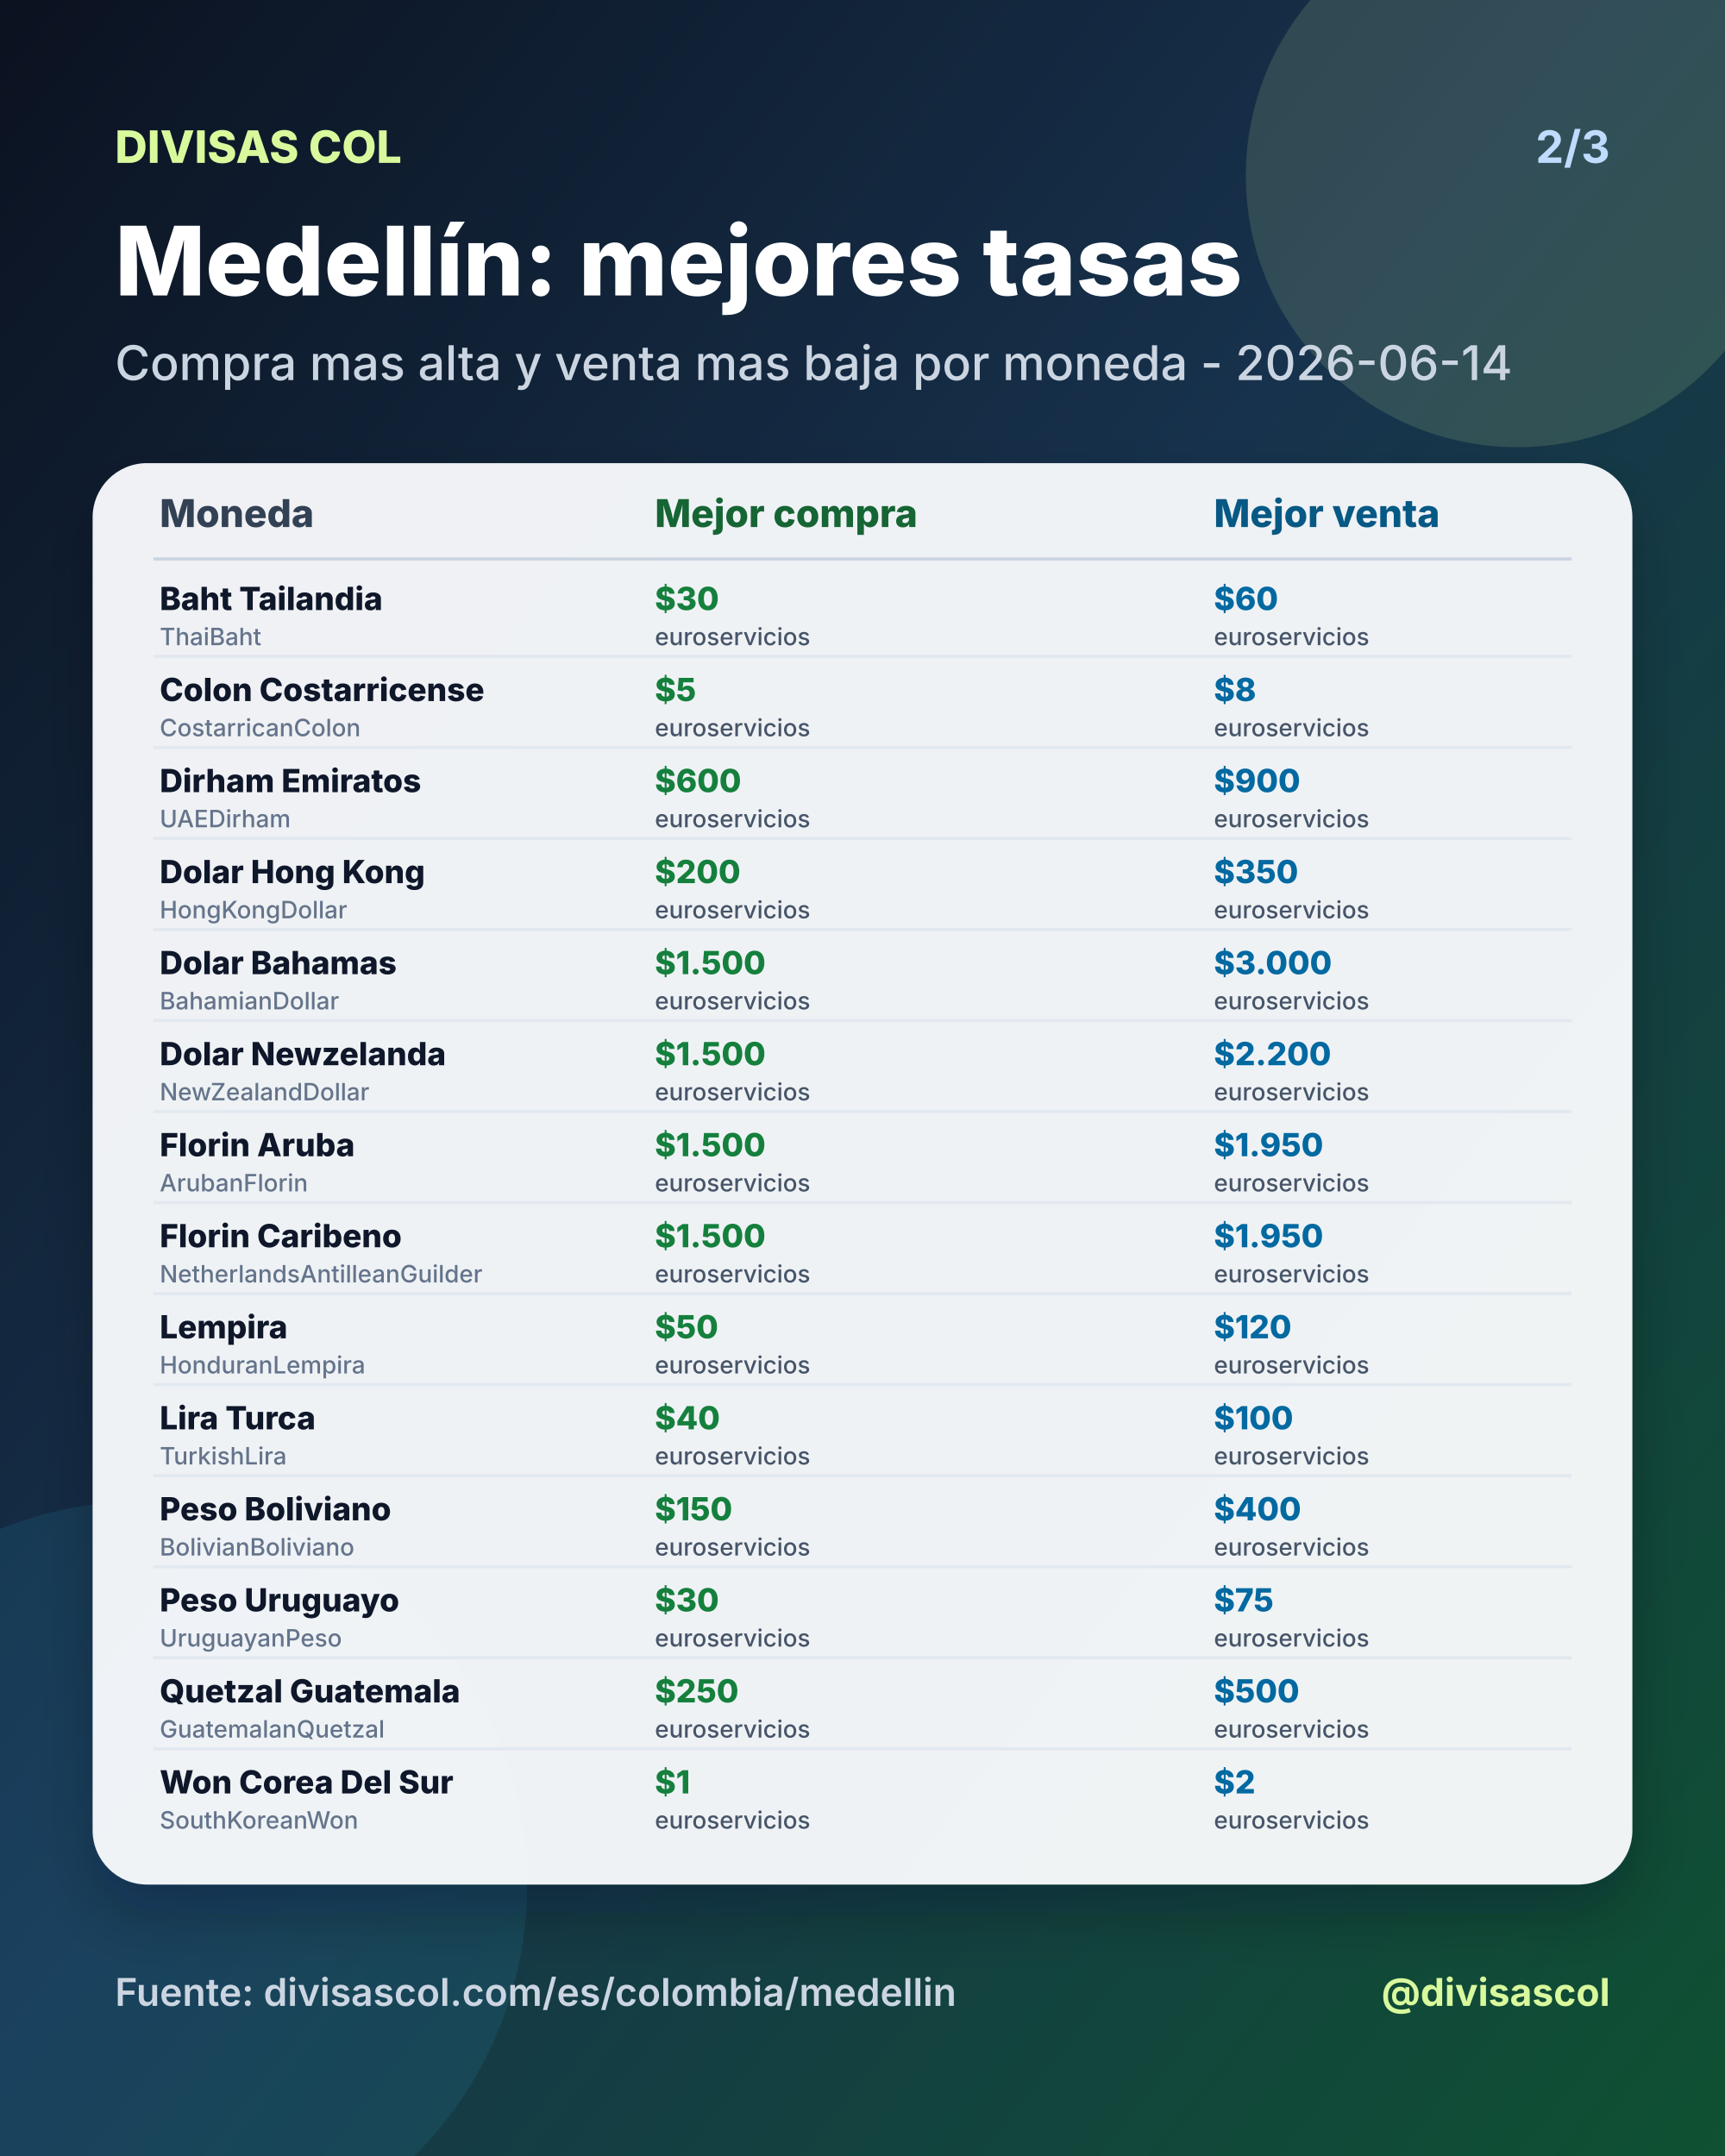
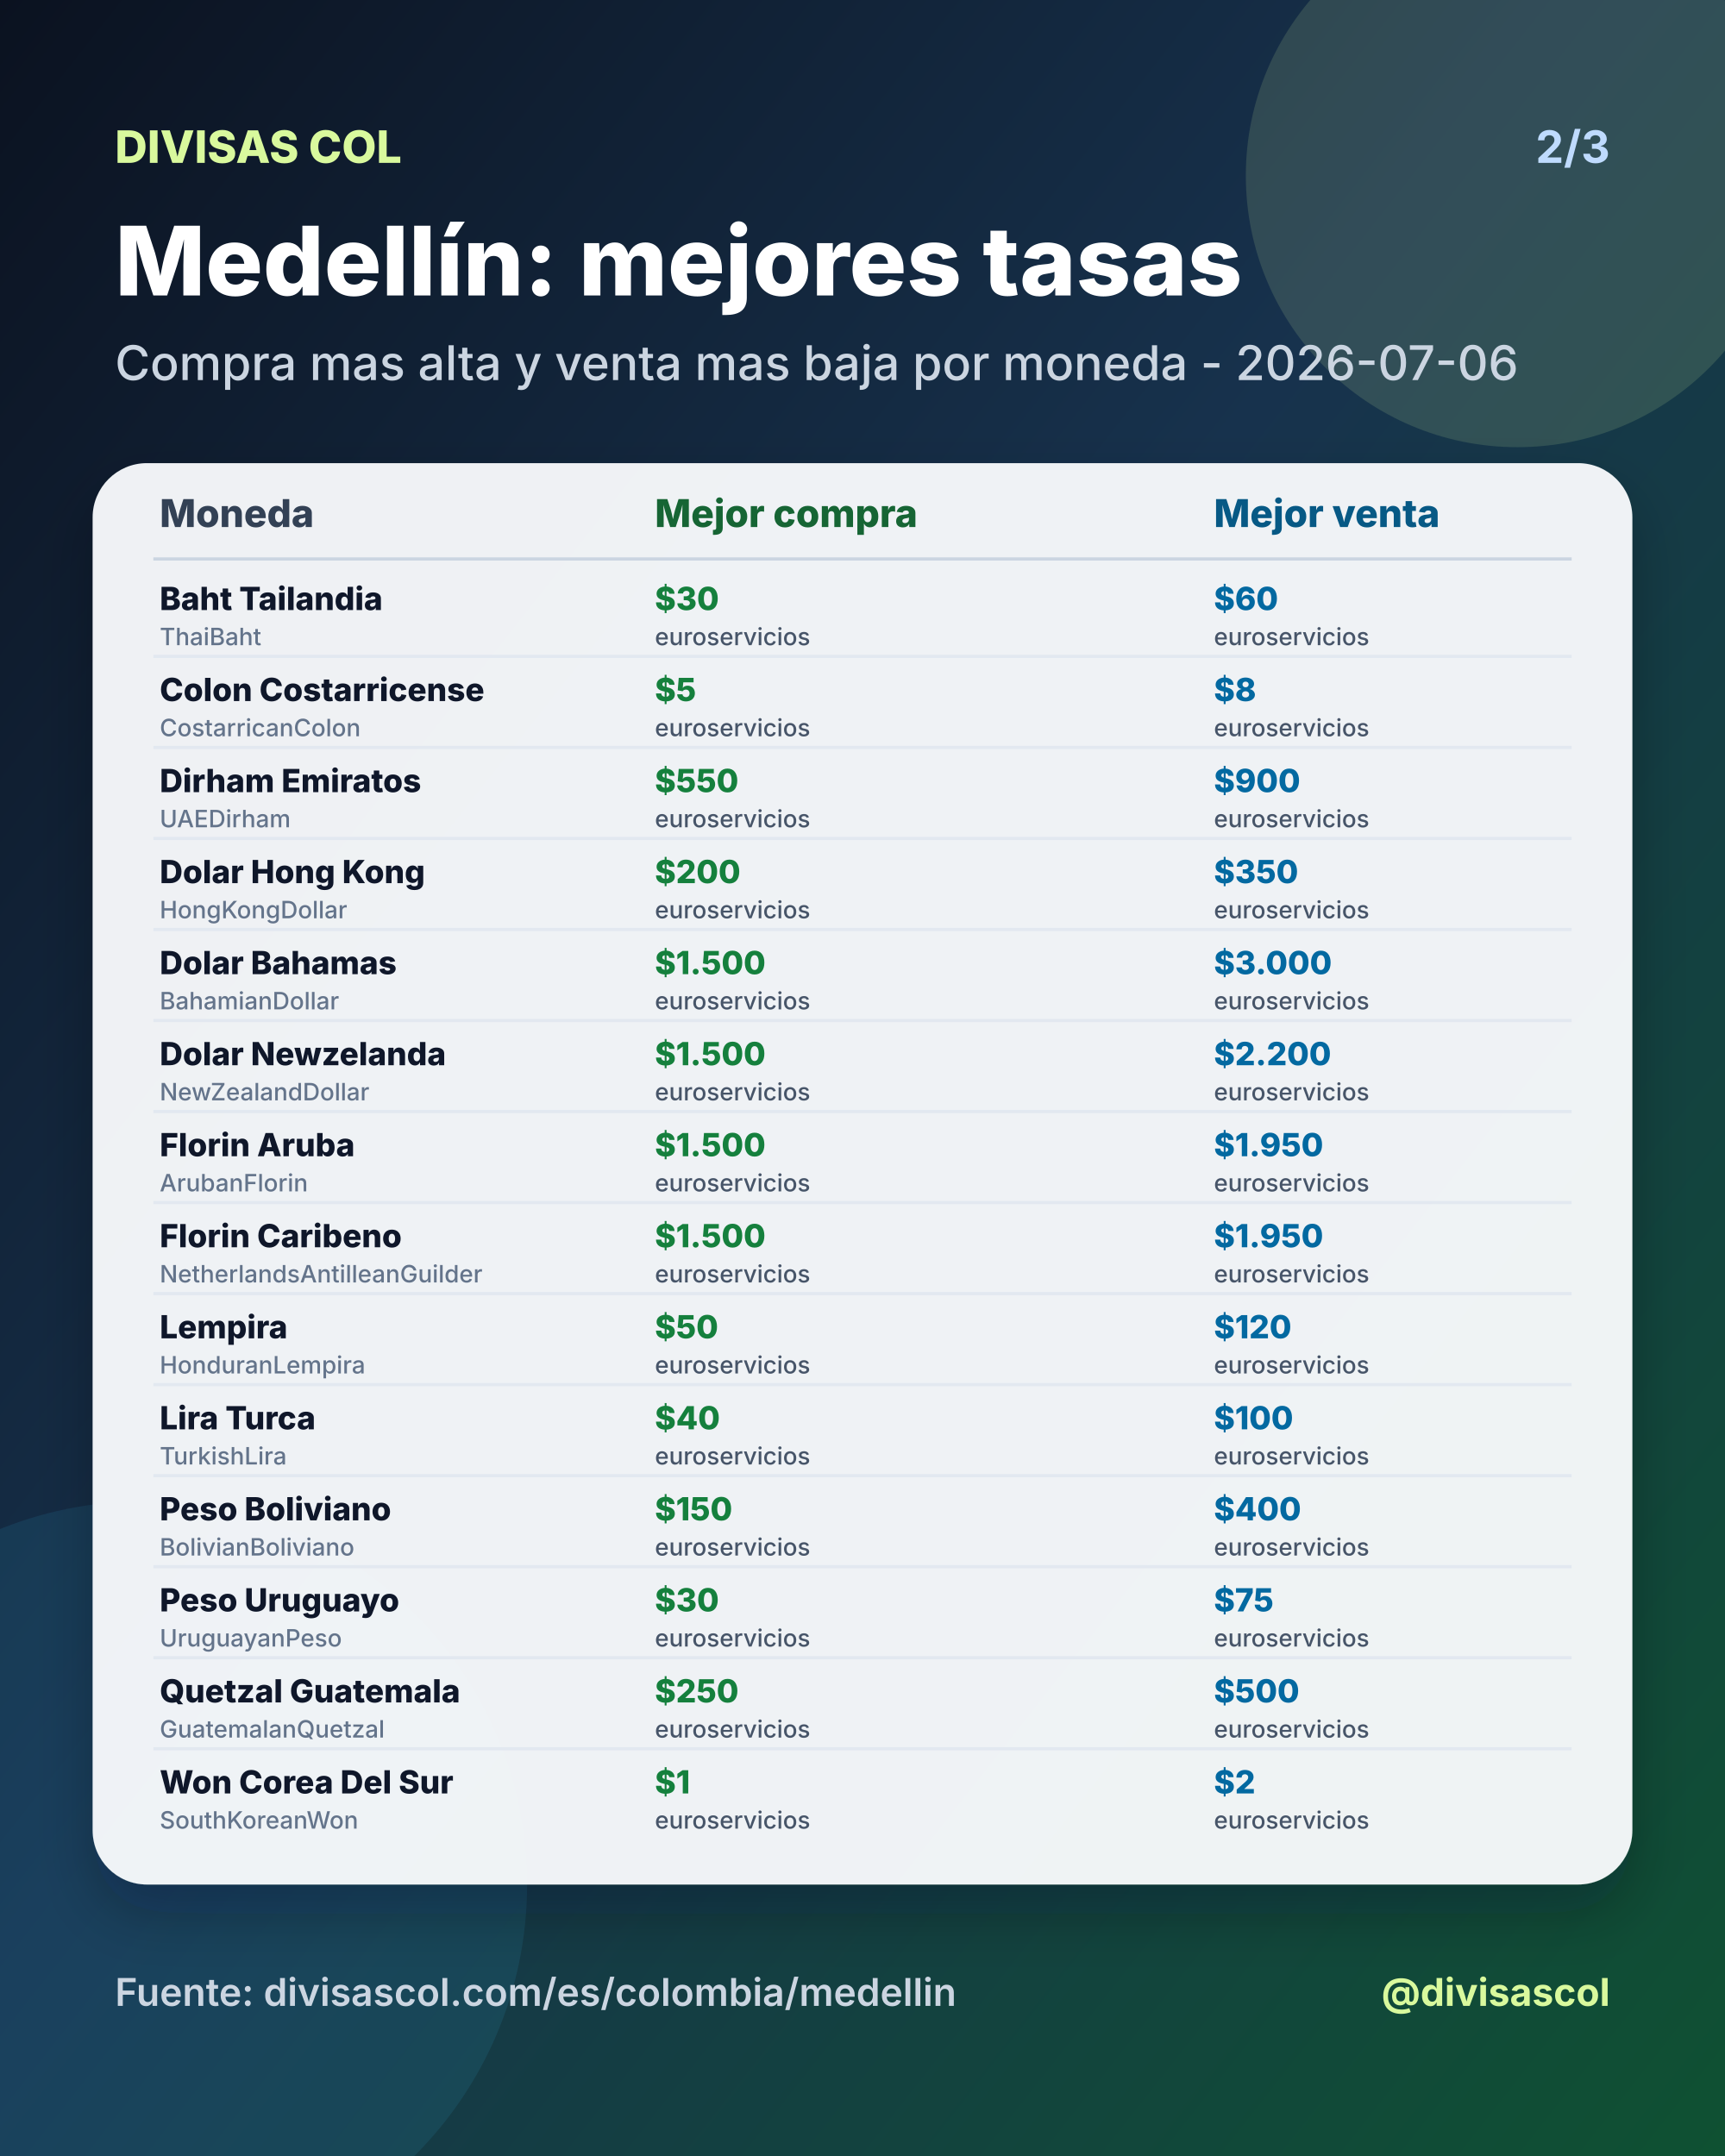
<svg xmlns="http://www.w3.org/2000/svg" width="1080" height="1350" viewBox="0 0 1080 1350">
  <defs>
    <linearGradient id="bg" x1="0" y1="0" x2="1" y2="1">
      <stop offset="0%" stop-color="#0b1220" />
      <stop offset="46%" stop-color="#17324d" />
      <stop offset="100%" stop-color="#0f5132" />
    </linearGradient>
    <filter id="shadow" x="-20%" y="-20%" width="140%" height="140%">
      <feDropShadow dx="0" dy="18" stdDeviation="18" flood-color="#020617" flood-opacity="0.28" />
    </filter>
  </defs>
  <rect width="1080" height="1350" fill="url(#bg)" />
  <circle cx="950" cy="110" r="170" fill="#d9f99d" opacity="0.14" />
  <circle cx="90" cy="1180" r="240" fill="#38bdf8" opacity="0.10" />
  <text x="72" y="102" fill="#d9f99d" font-size="28" font-family="Inter, Arial, sans-serif" font-weight="800" text-anchor="start">DIVISAS COL</text>
  <text x="1008" y="102" fill="#bfdbfe" font-size="28" font-family="Inter, Arial, sans-serif" font-weight="700" text-anchor="end">2/3</text>
  <text x="72" y="185" fill="#ffffff" font-size="60" font-family="Inter, Arial, sans-serif" font-weight="800" text-anchor="start">Medellín: mejores tasas</text>
-   <text x="72" y="238" fill="#cbd5e1" font-size="30" font-family="Inter, Arial, sans-serif" font-weight="500" text-anchor="start">Compra mas alta y venta mas baja por moneda - 2026-06-14</text>
+   <text x="72" y="238" fill="#cbd5e1" font-size="30" font-family="Inter, Arial, sans-serif" font-weight="500" text-anchor="start">Compra mas alta y venta mas baja por moneda - 2026-07-06</text>
  <rect x="58" y="290" width="964" height="890" rx="34" fill="#f8fafc" opacity="0.96" filter="url(#shadow)" />
  <text x="100" y="330" fill="#334155" font-size="24" font-family="Inter, Arial, sans-serif" font-weight="800" text-anchor="start">Moneda</text>
  <text x="410" y="330" fill="#166534" font-size="24" font-family="Inter, Arial, sans-serif" font-weight="800" text-anchor="start">Mejor compra</text>
  <text x="760" y="330" fill="#075985" font-size="24" font-family="Inter, Arial, sans-serif" font-weight="800" text-anchor="start">Mejor venta</text>
  <line x1="96" y1="350" x2="984" y2="350" stroke="#cbd5e1" stroke-width="2" />
  <text x="100" y="382" fill="#0f172a" font-size="20" font-family="Inter, Arial, sans-serif" font-weight="800" text-anchor="start">Baht Tailandia</text>
  <text x="100" y="404" fill="#64748b" font-size="15" font-family="Inter, Arial, sans-serif" font-weight="500" text-anchor="start">ThaiBaht</text>
  <text x="410" y="382" fill="#15803d" font-size="20" font-family="Inter, Arial, sans-serif" font-weight="800" text-anchor="start">$30</text>
  <text x="410" y="404" fill="#475569" font-size="15" font-family="Inter, Arial, sans-serif" font-weight="500" text-anchor="start">euroservicios</text>
  <text x="760" y="382" fill="#0369a1" font-size="20" font-family="Inter, Arial, sans-serif" font-weight="800" text-anchor="start">$60</text>
  <text x="760" y="404" fill="#475569" font-size="15" font-family="Inter, Arial, sans-serif" font-weight="500" text-anchor="start">euroservicios</text>
  <line x1="96" y1="411" x2="984" y2="411" stroke="#e2e8f0" stroke-width="2" />
  <text x="100" y="439" fill="#0f172a" font-size="20" font-family="Inter, Arial, sans-serif" font-weight="800" text-anchor="start">Colon Costarricense</text>
  <text x="100" y="461" fill="#64748b" font-size="15" font-family="Inter, Arial, sans-serif" font-weight="500" text-anchor="start">CostarricanColon</text>
  <text x="410" y="439" fill="#15803d" font-size="20" font-family="Inter, Arial, sans-serif" font-weight="800" text-anchor="start">$5</text>
  <text x="410" y="461" fill="#475569" font-size="15" font-family="Inter, Arial, sans-serif" font-weight="500" text-anchor="start">euroservicios</text>
  <text x="760" y="439" fill="#0369a1" font-size="20" font-family="Inter, Arial, sans-serif" font-weight="800" text-anchor="start">$8</text>
  <text x="760" y="461" fill="#475569" font-size="15" font-family="Inter, Arial, sans-serif" font-weight="500" text-anchor="start">euroservicios</text>
  <line x1="96" y1="468" x2="984" y2="468" stroke="#e2e8f0" stroke-width="2" />
  <text x="100" y="496" fill="#0f172a" font-size="20" font-family="Inter, Arial, sans-serif" font-weight="800" text-anchor="start">Dirham Emiratos</text>
  <text x="100" y="518" fill="#64748b" font-size="15" font-family="Inter, Arial, sans-serif" font-weight="500" text-anchor="start">UAEDirham</text>
-   <text x="410" y="496" fill="#15803d" font-size="20" font-family="Inter, Arial, sans-serif" font-weight="800" text-anchor="start">$600</text>
+   <text x="410" y="496" fill="#15803d" font-size="20" font-family="Inter, Arial, sans-serif" font-weight="800" text-anchor="start">$550</text>
  <text x="410" y="518" fill="#475569" font-size="15" font-family="Inter, Arial, sans-serif" font-weight="500" text-anchor="start">euroservicios</text>
  <text x="760" y="496" fill="#0369a1" font-size="20" font-family="Inter, Arial, sans-serif" font-weight="800" text-anchor="start">$900</text>
  <text x="760" y="518" fill="#475569" font-size="15" font-family="Inter, Arial, sans-serif" font-weight="500" text-anchor="start">euroservicios</text>
  <line x1="96" y1="525" x2="984" y2="525" stroke="#e2e8f0" stroke-width="2" />
  <text x="100" y="553" fill="#0f172a" font-size="20" font-family="Inter, Arial, sans-serif" font-weight="800" text-anchor="start">Dolar Hong Kong</text>
  <text x="100" y="575" fill="#64748b" font-size="15" font-family="Inter, Arial, sans-serif" font-weight="500" text-anchor="start">HongKongDollar</text>
  <text x="410" y="553" fill="#15803d" font-size="20" font-family="Inter, Arial, sans-serif" font-weight="800" text-anchor="start">$200</text>
  <text x="410" y="575" fill="#475569" font-size="15" font-family="Inter, Arial, sans-serif" font-weight="500" text-anchor="start">euroservicios</text>
  <text x="760" y="553" fill="#0369a1" font-size="20" font-family="Inter, Arial, sans-serif" font-weight="800" text-anchor="start">$350</text>
  <text x="760" y="575" fill="#475569" font-size="15" font-family="Inter, Arial, sans-serif" font-weight="500" text-anchor="start">euroservicios</text>
  <line x1="96" y1="582" x2="984" y2="582" stroke="#e2e8f0" stroke-width="2" />
  <text x="100" y="610" fill="#0f172a" font-size="20" font-family="Inter, Arial, sans-serif" font-weight="800" text-anchor="start">Dolar Bahamas</text>
  <text x="100" y="632" fill="#64748b" font-size="15" font-family="Inter, Arial, sans-serif" font-weight="500" text-anchor="start">BahamianDollar</text>
  <text x="410" y="610" fill="#15803d" font-size="20" font-family="Inter, Arial, sans-serif" font-weight="800" text-anchor="start">$1.500</text>
  <text x="410" y="632" fill="#475569" font-size="15" font-family="Inter, Arial, sans-serif" font-weight="500" text-anchor="start">euroservicios</text>
  <text x="760" y="610" fill="#0369a1" font-size="20" font-family="Inter, Arial, sans-serif" font-weight="800" text-anchor="start">$3.000</text>
  <text x="760" y="632" fill="#475569" font-size="15" font-family="Inter, Arial, sans-serif" font-weight="500" text-anchor="start">euroservicios</text>
  <line x1="96" y1="639" x2="984" y2="639" stroke="#e2e8f0" stroke-width="2" />
  <text x="100" y="667" fill="#0f172a" font-size="20" font-family="Inter, Arial, sans-serif" font-weight="800" text-anchor="start">Dolar Newzelanda</text>
  <text x="100" y="689" fill="#64748b" font-size="15" font-family="Inter, Arial, sans-serif" font-weight="500" text-anchor="start">NewZealandDollar</text>
  <text x="410" y="667" fill="#15803d" font-size="20" font-family="Inter, Arial, sans-serif" font-weight="800" text-anchor="start">$1.500</text>
  <text x="410" y="689" fill="#475569" font-size="15" font-family="Inter, Arial, sans-serif" font-weight="500" text-anchor="start">euroservicios</text>
  <text x="760" y="667" fill="#0369a1" font-size="20" font-family="Inter, Arial, sans-serif" font-weight="800" text-anchor="start">$2.200</text>
  <text x="760" y="689" fill="#475569" font-size="15" font-family="Inter, Arial, sans-serif" font-weight="500" text-anchor="start">euroservicios</text>
  <line x1="96" y1="696" x2="984" y2="696" stroke="#e2e8f0" stroke-width="2" />
  <text x="100" y="724" fill="#0f172a" font-size="20" font-family="Inter, Arial, sans-serif" font-weight="800" text-anchor="start">Florin Aruba</text>
  <text x="100" y="746" fill="#64748b" font-size="15" font-family="Inter, Arial, sans-serif" font-weight="500" text-anchor="start">ArubanFlorin</text>
  <text x="410" y="724" fill="#15803d" font-size="20" font-family="Inter, Arial, sans-serif" font-weight="800" text-anchor="start">$1.500</text>
  <text x="410" y="746" fill="#475569" font-size="15" font-family="Inter, Arial, sans-serif" font-weight="500" text-anchor="start">euroservicios</text>
  <text x="760" y="724" fill="#0369a1" font-size="20" font-family="Inter, Arial, sans-serif" font-weight="800" text-anchor="start">$1.950</text>
  <text x="760" y="746" fill="#475569" font-size="15" font-family="Inter, Arial, sans-serif" font-weight="500" text-anchor="start">euroservicios</text>
  <line x1="96" y1="753" x2="984" y2="753" stroke="#e2e8f0" stroke-width="2" />
  <text x="100" y="781" fill="#0f172a" font-size="20" font-family="Inter, Arial, sans-serif" font-weight="800" text-anchor="start">Florin Caribeno</text>
  <text x="100" y="803" fill="#64748b" font-size="15" font-family="Inter, Arial, sans-serif" font-weight="500" text-anchor="start">NetherlandsAntilleanGuilder</text>
  <text x="410" y="781" fill="#15803d" font-size="20" font-family="Inter, Arial, sans-serif" font-weight="800" text-anchor="start">$1.500</text>
  <text x="410" y="803" fill="#475569" font-size="15" font-family="Inter, Arial, sans-serif" font-weight="500" text-anchor="start">euroservicios</text>
  <text x="760" y="781" fill="#0369a1" font-size="20" font-family="Inter, Arial, sans-serif" font-weight="800" text-anchor="start">$1.950</text>
  <text x="760" y="803" fill="#475569" font-size="15" font-family="Inter, Arial, sans-serif" font-weight="500" text-anchor="start">euroservicios</text>
  <line x1="96" y1="810" x2="984" y2="810" stroke="#e2e8f0" stroke-width="2" />
  <text x="100" y="838" fill="#0f172a" font-size="20" font-family="Inter, Arial, sans-serif" font-weight="800" text-anchor="start">Lempira</text>
  <text x="100" y="860" fill="#64748b" font-size="15" font-family="Inter, Arial, sans-serif" font-weight="500" text-anchor="start">HonduranLempira</text>
  <text x="410" y="838" fill="#15803d" font-size="20" font-family="Inter, Arial, sans-serif" font-weight="800" text-anchor="start">$50</text>
  <text x="410" y="860" fill="#475569" font-size="15" font-family="Inter, Arial, sans-serif" font-weight="500" text-anchor="start">euroservicios</text>
  <text x="760" y="838" fill="#0369a1" font-size="20" font-family="Inter, Arial, sans-serif" font-weight="800" text-anchor="start">$120</text>
  <text x="760" y="860" fill="#475569" font-size="15" font-family="Inter, Arial, sans-serif" font-weight="500" text-anchor="start">euroservicios</text>
  <line x1="96" y1="867" x2="984" y2="867" stroke="#e2e8f0" stroke-width="2" />
  <text x="100" y="895" fill="#0f172a" font-size="20" font-family="Inter, Arial, sans-serif" font-weight="800" text-anchor="start">Lira Turca</text>
  <text x="100" y="917" fill="#64748b" font-size="15" font-family="Inter, Arial, sans-serif" font-weight="500" text-anchor="start">TurkishLira</text>
  <text x="410" y="895" fill="#15803d" font-size="20" font-family="Inter, Arial, sans-serif" font-weight="800" text-anchor="start">$40</text>
  <text x="410" y="917" fill="#475569" font-size="15" font-family="Inter, Arial, sans-serif" font-weight="500" text-anchor="start">euroservicios</text>
  <text x="760" y="895" fill="#0369a1" font-size="20" font-family="Inter, Arial, sans-serif" font-weight="800" text-anchor="start">$100</text>
  <text x="760" y="917" fill="#475569" font-size="15" font-family="Inter, Arial, sans-serif" font-weight="500" text-anchor="start">euroservicios</text>
  <line x1="96" y1="924" x2="984" y2="924" stroke="#e2e8f0" stroke-width="2" />
  <text x="100" y="952" fill="#0f172a" font-size="20" font-family="Inter, Arial, sans-serif" font-weight="800" text-anchor="start">Peso Boliviano</text>
  <text x="100" y="974" fill="#64748b" font-size="15" font-family="Inter, Arial, sans-serif" font-weight="500" text-anchor="start">BolivianBoliviano</text>
  <text x="410" y="952" fill="#15803d" font-size="20" font-family="Inter, Arial, sans-serif" font-weight="800" text-anchor="start">$150</text>
  <text x="410" y="974" fill="#475569" font-size="15" font-family="Inter, Arial, sans-serif" font-weight="500" text-anchor="start">euroservicios</text>
  <text x="760" y="952" fill="#0369a1" font-size="20" font-family="Inter, Arial, sans-serif" font-weight="800" text-anchor="start">$400</text>
  <text x="760" y="974" fill="#475569" font-size="15" font-family="Inter, Arial, sans-serif" font-weight="500" text-anchor="start">euroservicios</text>
  <line x1="96" y1="981" x2="984" y2="981" stroke="#e2e8f0" stroke-width="2" />
  <text x="100" y="1009" fill="#0f172a" font-size="20" font-family="Inter, Arial, sans-serif" font-weight="800" text-anchor="start">Peso Uruguayo</text>
  <text x="100" y="1031" fill="#64748b" font-size="15" font-family="Inter, Arial, sans-serif" font-weight="500" text-anchor="start">UruguayanPeso</text>
  <text x="410" y="1009" fill="#15803d" font-size="20" font-family="Inter, Arial, sans-serif" font-weight="800" text-anchor="start">$30</text>
  <text x="410" y="1031" fill="#475569" font-size="15" font-family="Inter, Arial, sans-serif" font-weight="500" text-anchor="start">euroservicios</text>
  <text x="760" y="1009" fill="#0369a1" font-size="20" font-family="Inter, Arial, sans-serif" font-weight="800" text-anchor="start">$75</text>
  <text x="760" y="1031" fill="#475569" font-size="15" font-family="Inter, Arial, sans-serif" font-weight="500" text-anchor="start">euroservicios</text>
  <line x1="96" y1="1038" x2="984" y2="1038" stroke="#e2e8f0" stroke-width="2" />
  <text x="100" y="1066" fill="#0f172a" font-size="20" font-family="Inter, Arial, sans-serif" font-weight="800" text-anchor="start">Quetzal Guatemala</text>
  <text x="100" y="1088" fill="#64748b" font-size="15" font-family="Inter, Arial, sans-serif" font-weight="500" text-anchor="start">GuatemalanQuetzal</text>
  <text x="410" y="1066" fill="#15803d" font-size="20" font-family="Inter, Arial, sans-serif" font-weight="800" text-anchor="start">$250</text>
  <text x="410" y="1088" fill="#475569" font-size="15" font-family="Inter, Arial, sans-serif" font-weight="500" text-anchor="start">euroservicios</text>
  <text x="760" y="1066" fill="#0369a1" font-size="20" font-family="Inter, Arial, sans-serif" font-weight="800" text-anchor="start">$500</text>
  <text x="760" y="1088" fill="#475569" font-size="15" font-family="Inter, Arial, sans-serif" font-weight="500" text-anchor="start">euroservicios</text>
  <line x1="96" y1="1095" x2="984" y2="1095" stroke="#e2e8f0" stroke-width="2" />
  <text x="100" y="1123" fill="#0f172a" font-size="20" font-family="Inter, Arial, sans-serif" font-weight="800" text-anchor="start">Won Corea Del Sur</text>
  <text x="100" y="1145" fill="#64748b" font-size="15" font-family="Inter, Arial, sans-serif" font-weight="500" text-anchor="start">SouthKoreanWon</text>
  <text x="410" y="1123" fill="#15803d" font-size="20" font-family="Inter, Arial, sans-serif" font-weight="800" text-anchor="start">$1</text>
  <text x="410" y="1145" fill="#475569" font-size="15" font-family="Inter, Arial, sans-serif" font-weight="500" text-anchor="start">euroservicios</text>
  <text x="760" y="1123" fill="#0369a1" font-size="20" font-family="Inter, Arial, sans-serif" font-weight="800" text-anchor="start">$2</text>
  <text x="760" y="1145" fill="#475569" font-size="15" font-family="Inter, Arial, sans-serif" font-weight="500" text-anchor="start">euroservicios</text>
  <text x="72" y="1256" fill="#cbd5e1" font-size="24" font-family="Inter, Arial, sans-serif" font-weight="600" text-anchor="start">Fuente: divisascol.com/es/colombia/medellin</text>
  <text x="1008" y="1256" fill="#d9f99d" font-size="24" font-family="Inter, Arial, sans-serif" font-weight="700" text-anchor="end">@divisascol</text>
</svg>
